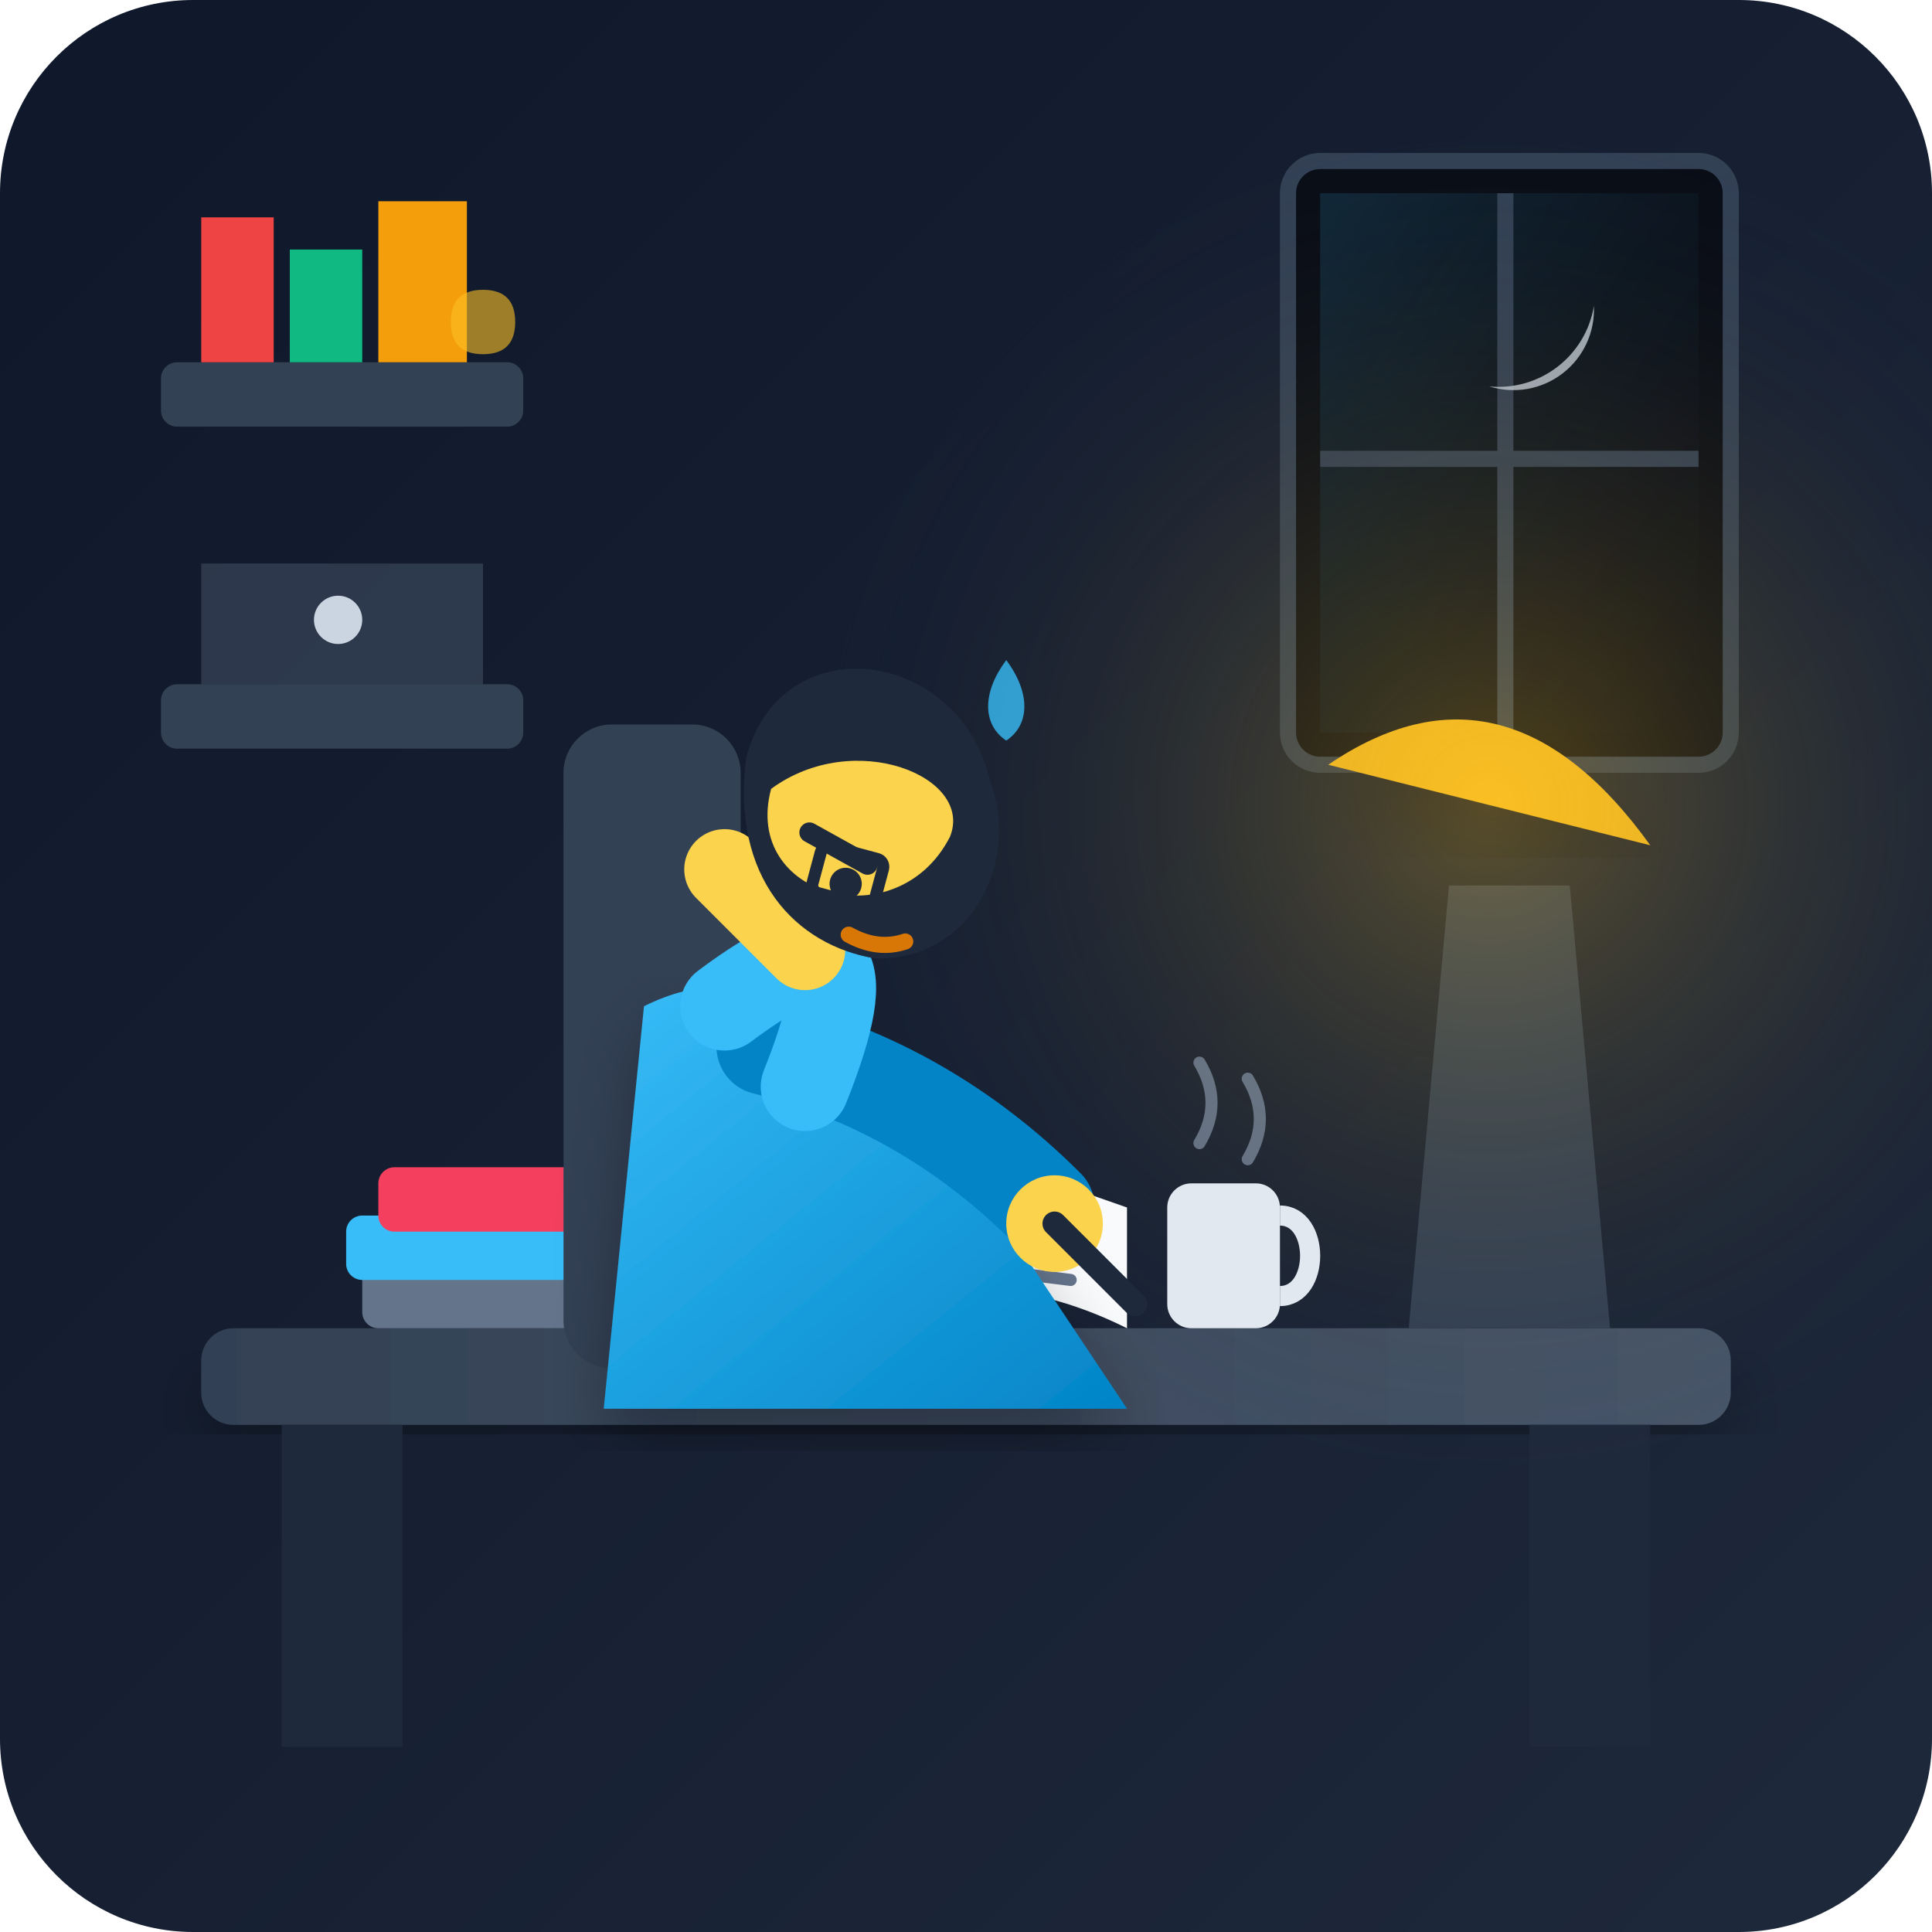
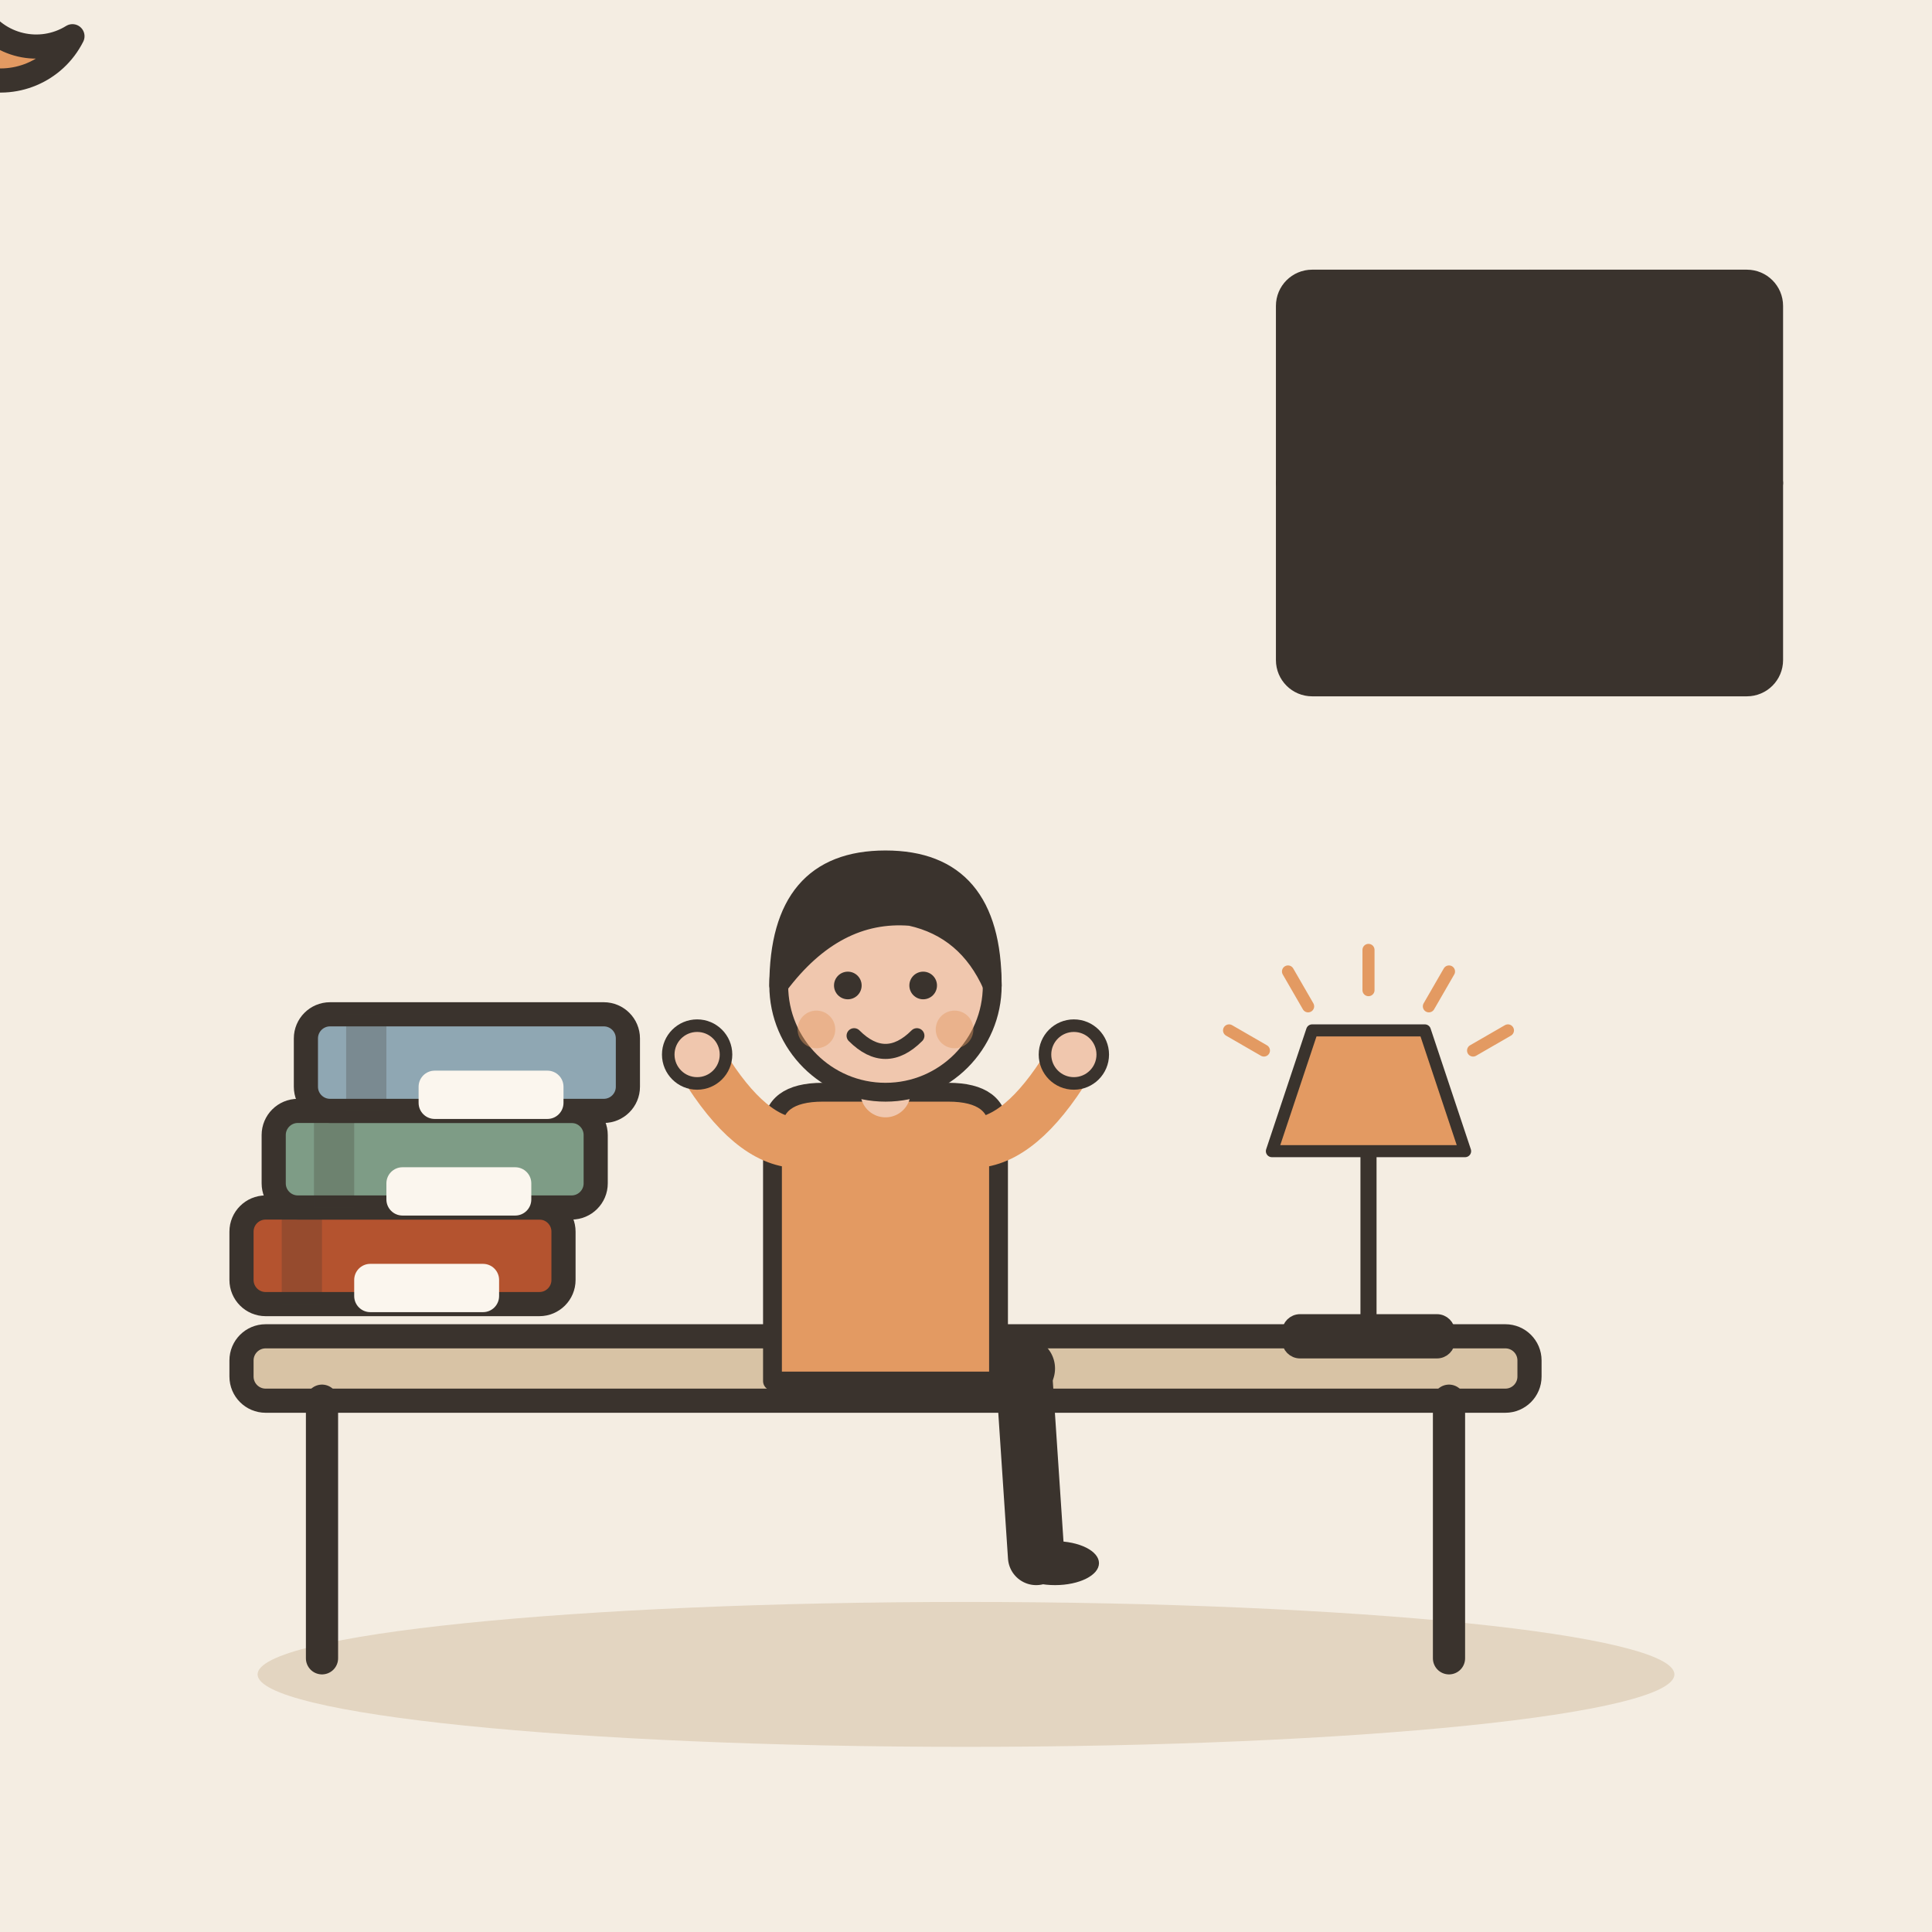
- <svg xmlns="http://www.w3.org/2000/svg" width="240" height="240" viewBox="0 0 240 240">
-   <defs>
-     <linearGradient id="bg-grad" x1="0%" y1="0%" x2="100%" y2="100%">
-       <stop offset="0%" stop-color="#0f172a" />
-       <stop offset="100%" stop-color="#1e293b" />
-     </linearGradient>
-     <radialGradient id="lamp-glow" cx="50%" cy="50%" r="50%">
-       <stop offset="0%" stop-color="#fbbf24" stop-opacity="0.3" />
-       <stop offset="100%" stop-color="#1e293b" stop-opacity="0" />
-     </radialGradient>
-     <linearGradient id="moonlight" x1="0%" y1="0%" x2="100%" y2="100%">
-       <stop offset="0%" stop-color="#38bdf8" stop-opacity="0.15" />
-       <stop offset="100%" stop-color="#1e293b" stop-opacity="0" />
-     </linearGradient>
-     <linearGradient id="shirt-grad" x1="0%" y1="0%" x2="100%" y2="100%">
-       <stop offset="0%" stop-color="#38bdf8" />
-       <stop offset="100%" stop-color="#0284c7" />
-     </linearGradient>
-     <linearGradient id="desk-grad" x1="0%" y1="0%" x2="100%" y2="0%">
-       <stop offset="0%" stop-color="#334155" />
-       <stop offset="100%" stop-color="#475569" />
-     </linearGradient>
-     <filter id="soft-shadow" x="-10%" y="-10%" width="120%" height="120%">
-       <feDropShadow dx="0" dy="4" stdDeviation="4" flood-color="#000" flood-opacity="0.3" />
-     </filter>
-   </defs>
-   <rect width="240" height="240" rx="24" fill="url(#bg-grad)" />
-   <g transform="translate(160, 20)">
-     <rect width="55" height="75" rx="4" fill="#090d16" stroke="#334155" stroke-width="2" />
-     <rect x="4" y="4" width="47" height="67" fill="url(#moonlight)" />
-     <line x1="27" y1="4" x2="27" y2="71" stroke="#334155" stroke-width="2" />
-     <line x1="4" y1="37" x2="51" y2="37" stroke="#334155" stroke-width="2" />
-     <path d="M 38 18 A 10 10 0 0 1 25 28 A 12 12 0 0 0 38 18 Z" fill="#cbd5e1" opacity="0.8" />
+ <svg xmlns="http://www.w3.org/2000/svg" viewBox="0 0 240 240" data-style="editorial">
+   <rect width="240" height="240" fill="#F4EDE2" />
+   <ellipse cx="120" cy="208" rx="88" ry="9" fill="#E3D5C1" />
+   <rect x="160" y="35" width="60" height="50" rx="3" fill="#3A332D" stroke="#3A332D" stroke-width="3" stroke-linecap="round" stroke-linejoin="round" />
+   <path d="M0 -10A10 10 0 1 0 9 4.5A8 8 0 1 1 0 -10Z" fill="#E39A62" stroke="#3A332D" stroke-width="3" stroke-linecap="round" stroke-linejoin="round" />
+   <path d="M190 35L190 85" stroke="#3A332D" stroke-width="3" stroke-linecap="round" fill="none" />
+   <path d="M160 60L220 60" stroke="#3A332D" stroke-width="3" stroke-linecap="round" fill="none" />
+   <g transform="translate(110 206)">
+     <rect x="-80" y="-40" width="160" height="8" rx="3" fill="#D8C3A5" stroke="#3A332D" stroke-width="3" stroke-linecap="round" stroke-linejoin="round" />
+     <path d="M-70 -32L-70 0" stroke="#3A332D" stroke-width="4" stroke-linecap="round" fill="none" />
+     <path d="M70 -32L70 0" stroke="#3A332D" stroke-width="4" stroke-linecap="round" fill="none" />
  </g>
-   <g transform="translate(20, 45)">
-     <rect x="0" y="0" width="45" height="8" rx="2" fill="#334155" />
-     <path d="M 5 0 L 5 -18 L 14 -18 L 14 0 Z" fill="#ef4444" />
-     <path d="M 16 0 L 16 -14 L 25 -14 L 25 0 Z" fill="#10b981" />
-     <path d="M 27 0 L 27 -20 L 38 -20 L 38 0 Z" fill="#f59e0b" />
-     <rect x="0" y="40" width="45" height="8" rx="2" fill="#334155" />
-     <path d="M 5 40 L 5 25 L 40 25 L 40 40 Z" fill="#475569" opacity="0.5" />
-     <circle cx="22" cy="32" r="3" fill="#cbd5e1" />
-   </g>
-   <rect x="25" y="165" width="190" height="12" rx="4" fill="url(#desk-grad)" filter="url(#soft-shadow)" />
-   <rect x="35" y="177" width="15" height="40" fill="#1e293b" />
-   <rect x="190" y="177" width="15" height="40" fill="#1e293b" />
-   <path d="M 175 165 L 180 110 L 195 110 L 200 165 Z" fill="#334155" />
-   <path d="M 165 95 Q 187 80 205 105 Z" fill="#fbbf24" filter="url(#soft-shadow)" />
-   <circle cx="185" cy="100" r="85" fill="url(#lamp-glow)" pointer-events="none" />
-   <g transform="translate(45, 145)">
-     <rect x="0" y="12" width="45" height="8" rx="2" fill="#64748b" />
-     <rect x="-2" y="6" width="48" height="8" rx="2" fill="#38bdf8" />
-     <rect x="2" y="0" width="42" height="8" rx="2" fill="#f43f5e" />
-     <path d="M 55 20 Q 75 10 95 20 L 95 5 L 75 -2 L 55 5 Z" fill="#f8fafc" />
-     <path d="M 75 -2 L 75 15" stroke="#cbd5e1" stroke-width="1.5" />
-     <line x1="60" y1="8" x2="70" y2="7" stroke="#64748b" stroke-width="1.5" stroke-linecap="round" />
-     <line x1="60" y1="12" x2="68" y2="11" stroke="#64748b" stroke-width="1.5" stroke-linecap="round" />
-     <line x1="80" y1="8" x2="90" y2="9" stroke="#64748b" stroke-width="1.5" stroke-linecap="round" />
-     <line x1="80" y1="13" x2="88" y2="14" stroke="#64748b" stroke-width="1.5" stroke-linecap="round" />
-   </g>
-   <g transform="translate(145, 142)">
-     <rect x="0" y="5" width="14" height="18" rx="3" fill="#e2e8f0" />
-     <path d="M 14 9 C 19 9 19 19 14 19" fill="none" stroke="#e2e8f0" stroke-width="2.5" />
-     <path d="M 4 0 Q 7 -5 4 -10" fill="none" stroke="#94a3b8" stroke-width="1.5" stroke-linecap="round" opacity="0.6" />
-     <path d="M 10 2 Q 13 -3 10 -8" fill="none" stroke="#94a3b8" stroke-width="1.5" stroke-linecap="round" opacity="0.6" />
-   </g>
-   <g transform="translate(85, 80)">
-     <rect x="-15" y="10" width="22" height="80" rx="6" fill="#334155" />
-     <path d="M -5 45 Q 15 35 35 65 L 55 95 L -10 95 Z" fill="url(#shirt-grad)" filter="url(#soft-shadow)" />
-     <path d="M 10 50 Q 30 55 45 70" fill="none" stroke="#0284c7" stroke-width="12" stroke-linecap="round" />
-     <circle cx="46" cy="72" r="6" fill="#fcd34d" />
-     <line x1="46" y1="72" x2="56" y2="82" stroke="#1e293b" stroke-width="3" stroke-linecap="round" />
-     <path d="M 5 45 Q 25 30 15 55" fill="none" stroke="#38bdf8" stroke-width="11" stroke-linecap="round" />
-     <path d="M 5 28 L 15 38" stroke="#fcd34d" stroke-width="10" stroke-linecap="round" />
-     <g transform="translate(18, 22) rotate(15)">
-       <path d="M -12 -5 C -12 -22 10 -25 18 -10 C 24 -2 22 12 10 15 C 0 16 -10 10 -12 -5 Z" fill="#1e293b" />
-       <path d="M -8 -2 C -8 12 12 12 15 -2 C 16 -10 0 -12 -8 -2 Z" fill="#fcd34d" />
-       <line x1="-2" y1="2" x2="6" y2="4" stroke="#1e293b" stroke-width="2.5" stroke-linecap="round" />
-       <circle cx="4" cy="7" r="2" fill="#1e293b" />
-       <path d="M 6 13 Q 10 14 13 12" fill="none" stroke="#d97706" stroke-width="2" stroke-linecap="round" />
-       <rect x="0" y="3" width="8" height="6" rx="1" fill="none" stroke="#1e293b" stroke-width="1.5" />
+   <g transform="translate(110 170) scale(0.78 0.78)">
+     <path d="M-6 0L22 0" stroke="#3A332D" stroke-width="10" stroke-linecap="round" fill="none" />
+     <path d="M22 0L24 30" stroke="#3A332D" stroke-width="9" stroke-linecap="round" fill="none" />
+     <ellipse cx="27" cy="31" rx="7" ry="3.5" fill="#3A332D" />
+     <g transform="translate(0 40)" />
+     <path d="M-18 -38Q-18 -44 -10 -44L10 -44Q18 -44 18 -38L18 2L-18 2Z" fill="#E39A62" stroke="#3A332D" stroke-width="3" stroke-linecap="round" stroke-linejoin="round" />
+     <path d="M-15 -36Q-22.5 -37 -30 -50" fill="none" stroke="#E39A62" stroke-width="8" stroke-linecap="round" stroke-linejoin="round" />
+     <circle cx="-30" cy="-50" r="4.6" fill="#F0C7AE" stroke="#3A332D" stroke-linecap="round" stroke-linejoin="round" stroke-width="2" />
+     <path d="M15 -36Q22.5 -37 30 -50" fill="none" stroke="#E39A62" stroke-width="8" stroke-linecap="round" stroke-linejoin="round" />
+     <circle cx="30" cy="-50" r="4.6" fill="#F0C7AE" stroke="#3A332D" stroke-linecap="round" stroke-linejoin="round" stroke-width="2" />
+     <path d="M0 -44L0 -48" stroke="#F0C7AE" stroke-width="8" stroke-linecap="round" fill="none" />
+     <g transform="translate(0 40)">
+       <circle cx="0" cy="-101" r="17" fill="#F0C7AE" stroke="#3A332D" stroke-width="3" stroke-linecap="round" stroke-linejoin="round" />
+       <path d="M-17 -101Q-17 -121 0 -121Q17 -121 17 -101Q13 -110 4 -112Q-8 -113 -17 -101Z" fill="#3A332D" stroke="#3A332D" stroke-width="3" stroke-linecap="round" stroke-linejoin="round" />
+       <circle cx="-6" cy="-101" r="2.2" fill="#3A332D" />
+       <circle cx="6" cy="-101" r="2.2" fill="#3A332D" />
+       <path d="M-5 -93Q0 -88 5 -93" fill="none" stroke="#3A332D" stroke-width="2.4" stroke-linecap="round" stroke-linejoin="round" />
+       <circle cx="-11" cy="-94" r="3" fill="#E39A62" opacity="0.45" />
+       <circle cx="11" cy="-94" r="3" fill="#E39A62" opacity="0.45" />
    </g>
  </g>
-   <g transform="translate(125, 82)">
-     <path d="M 0 0 C 3 4 3 8 0 10 C -3 8 -3 4 0 0 Z" fill="#38bdf8" opacity="0.8" />
+   <g transform="translate(50 156)">
+     <rect x="-20" y="-6" width="40" height="12" rx="3" fill="#B4532F" stroke="#3A332D" stroke-width="3" stroke-linecap="round" stroke-linejoin="round" />
+     <rect x="-15" y="-6" width="5" height="12" rx="0" fill="#3A332D" opacity="0.25" />
+     <rect x="-6" y="1" width="18" height="6" rx="2" fill="#FBF6EE" />
  </g>
-   <g transform="translate(60, 40)">
-     <path d="M 0 8 Q 8 8 8 0 Q 8 -8 0 -8 Q -8 -8 -8 0 Q -8 8 0 8 Z" fill="#fbbf24" opacity="0.6" transform="scale(0.5)" />
+   <g transform="translate(54 144)">
+     <rect x="-20" y="-6" width="40" height="12" rx="3" fill="#7E9C86" stroke="#3A332D" stroke-width="3" stroke-linecap="round" stroke-linejoin="round" />
+     <rect x="-15" y="-6" width="5" height="12" rx="0" fill="#3A332D" opacity="0.25" />
+     <rect x="-6" y="1" width="18" height="6" rx="2" fill="#FBF6EE" />
+   </g>
+   <g transform="translate(58 132)">
+     <rect x="-20" y="-6" width="40" height="12" rx="3" fill="#8FA7B3" stroke="#3A332D" stroke-width="3" stroke-linecap="round" stroke-linejoin="round" />
+     <rect x="-15" y="-6" width="5" height="12" rx="0" fill="#3A332D" opacity="0.25" />
+     <rect x="-6" y="1" width="18" height="6" rx="2" fill="#FBF6EE" />
+   </g>
+   <g transform="translate(170 166) scale(0.5 0.5)">
+     <rect x="-20" y="-4" width="40" height="8" rx="3" fill="#3A332D" stroke="#3A332D" stroke-width="3" stroke-linecap="round" stroke-linejoin="round" />
+     <path d="M0 -4L0 -46" stroke="#3A332D" stroke-width="4" stroke-linecap="round" fill="none" />
+     <path d="M-24 -46L24 -46L14 -76L-14 -76Z" fill="#E39A62" stroke="#3A332D" stroke-width="3" stroke-linecap="round" stroke-linejoin="round" />
+     <path d="M-25.981 -71L-34.641 -76" stroke="#E39A62" stroke-width="3" stroke-linecap="round" fill="none" />
+     <path d="M-15 -81.981L-20 -90.641" stroke="#E39A62" stroke-width="3" stroke-linecap="round" fill="none" />
+     <path d="M-5.51091e-15 -86L-7.34788e-15 -96" stroke="#E39A62" stroke-width="3" stroke-linecap="round" fill="none" />
+     <path d="M15 -81.981L20 -90.641" stroke="#E39A62" stroke-width="3" stroke-linecap="round" fill="none" />
+     <path d="M25.981 -71L34.641 -76" stroke="#E39A62" stroke-width="3" stroke-linecap="round" fill="none" />
  </g>
</svg>
